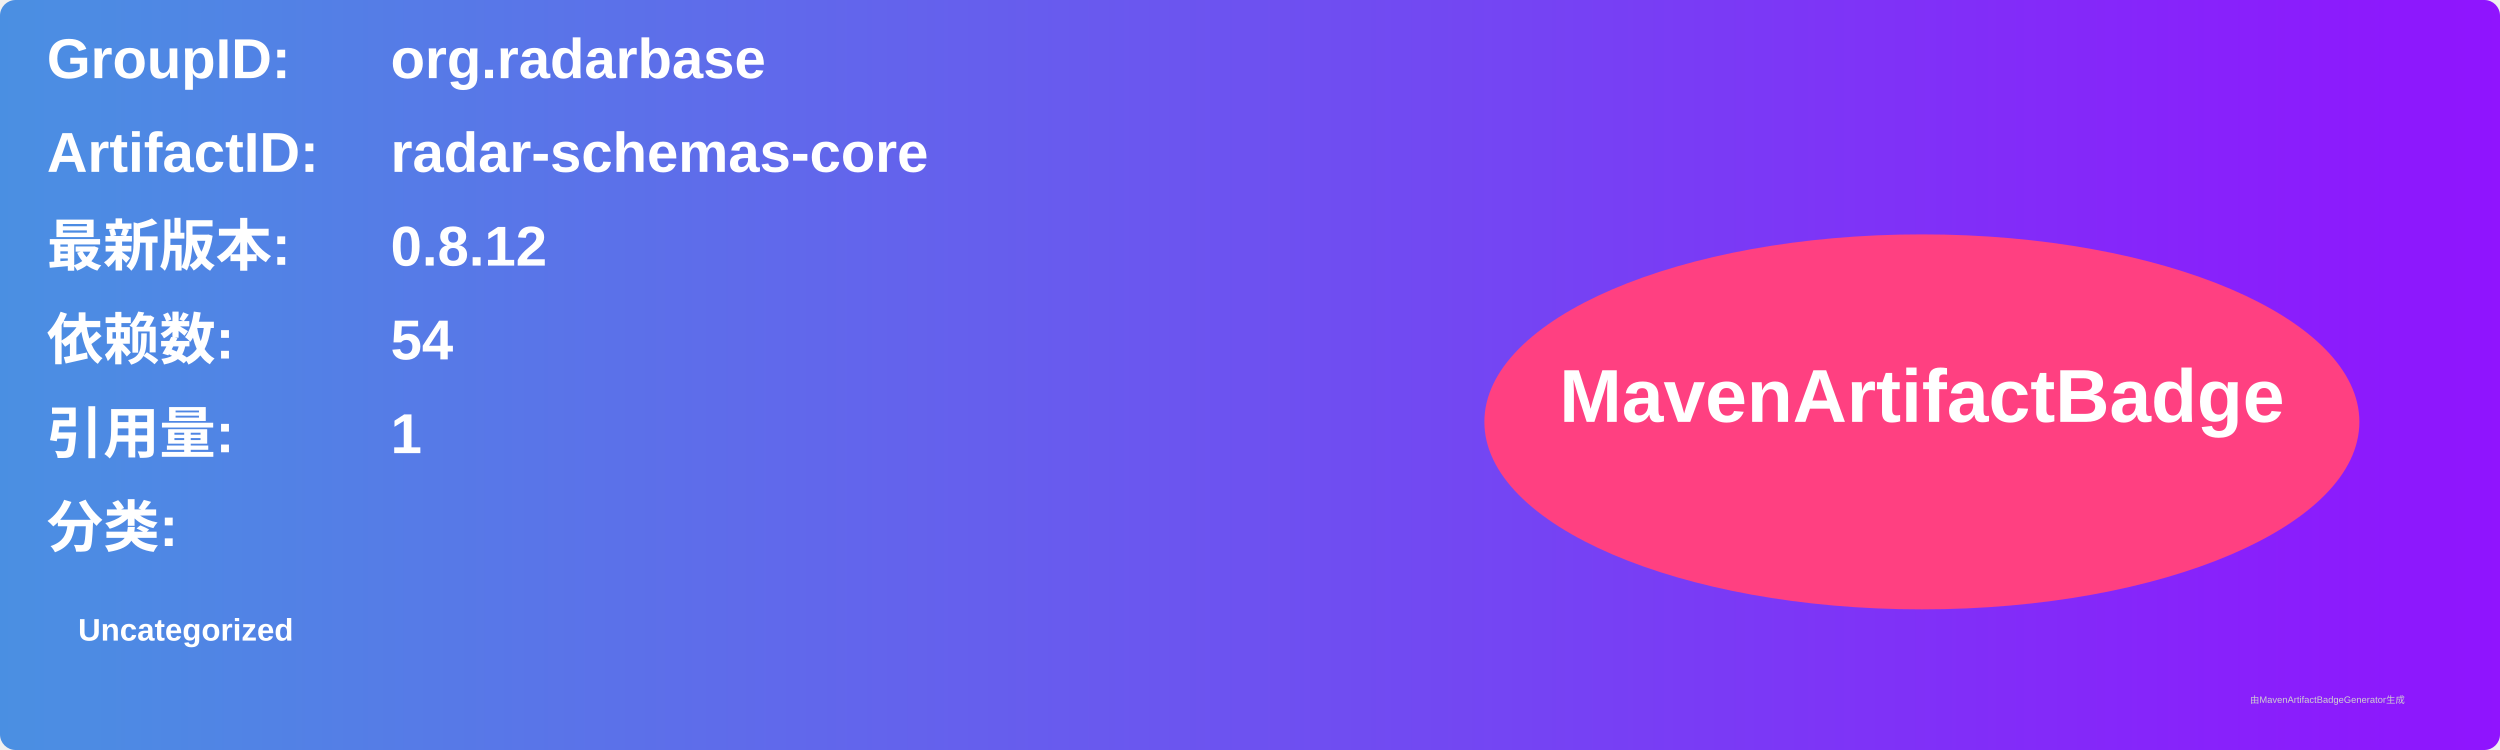
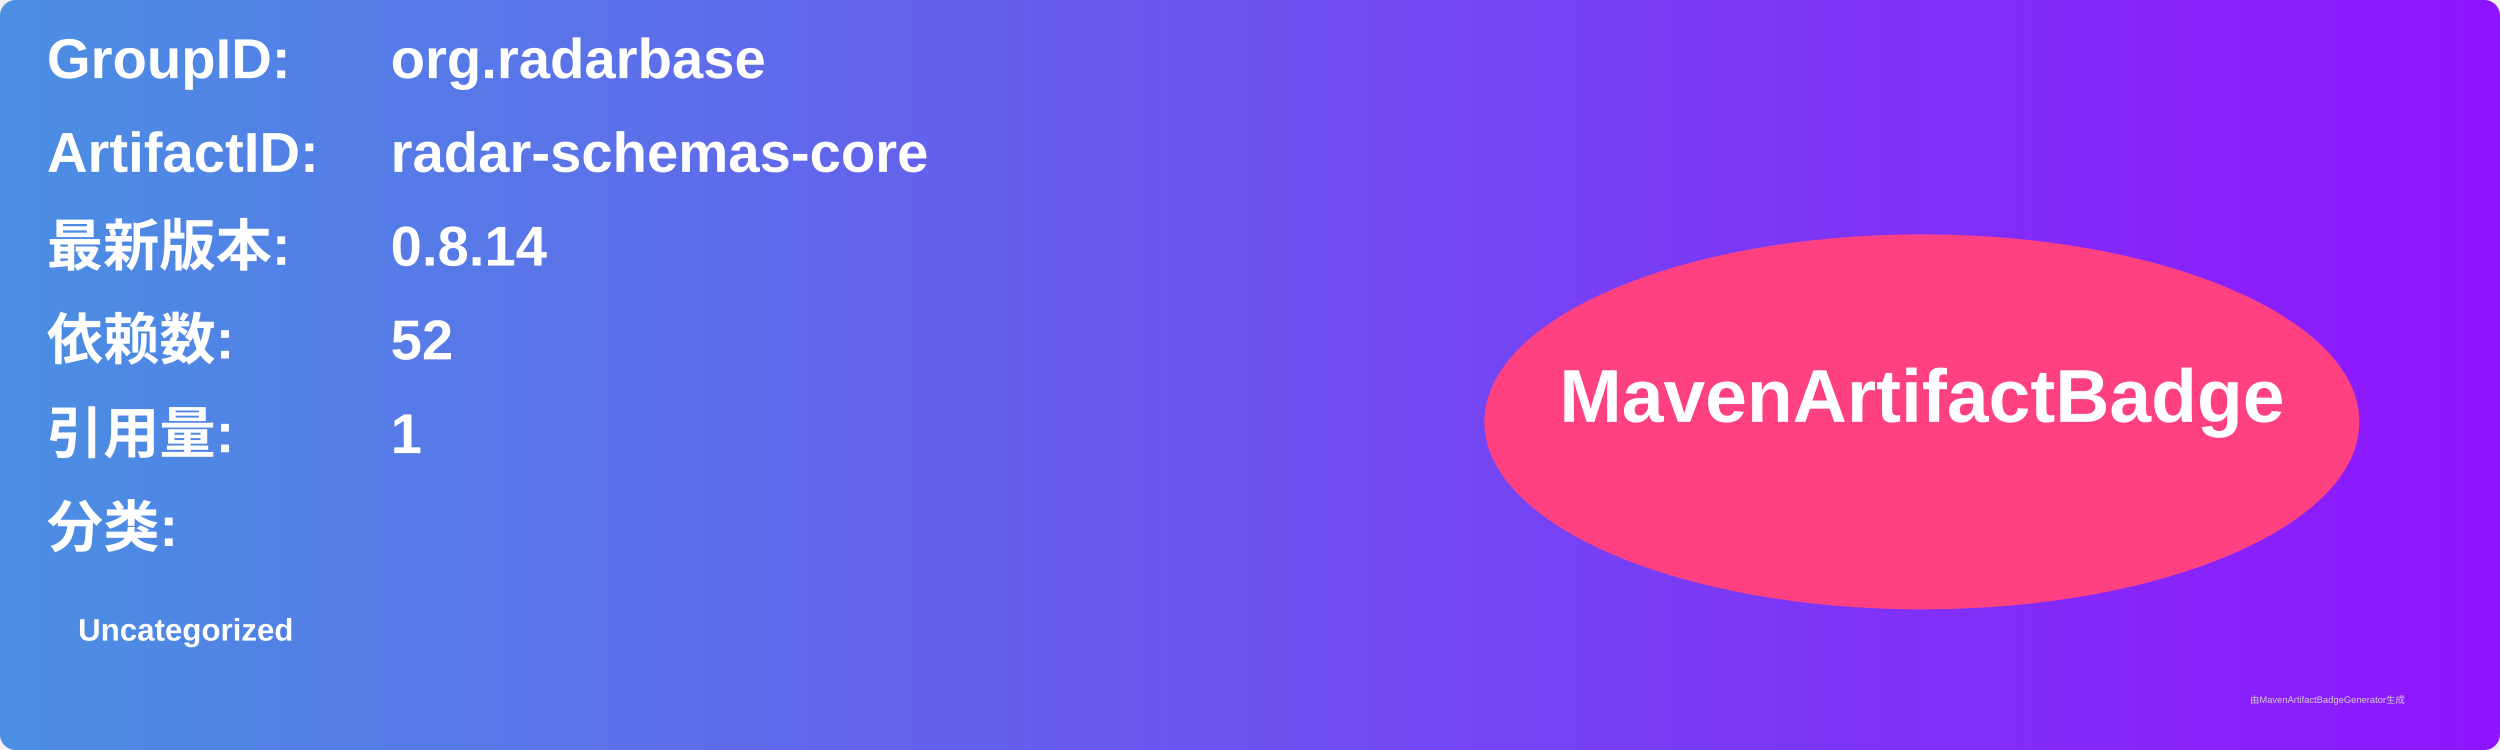
<svg xmlns="http://www.w3.org/2000/svg" width="800" height="240" viewBox="0 0 800 240">
  <linearGradient id="grad" x1="0%" y1="0%" x2="100%" y2="0%">
    <stop offset="0%" stop-color="#4a90e2" />
    <stop offset="100%" stop-color="#9013fe" />
  </linearGradient>
  <rect width="100%" height="100%" rx="5" ry="5" fill="url(#grad)" />
  <g transform="translate(15, 15)">
    <text x="0" y="10" font-family="Arial" font-size="18" fill="white" font-weight="bold" width="260">GroupID:</text>
    <text x="110" y="10" font-family="Arial" font-size="18" fill="white" font-weight="bold" width="460">org.radarbase</text>
    <text x="0" y="40" font-family="Arial" font-size="18" fill="white" font-weight="bold" width="260">ArtifactID:</text>
    <text x="110" y="40" font-family="Arial" font-size="18" fill="white" font-weight="bold" width="460">radar-schemas-core</text>
    <text x="0" y="70" font-family="Arial" font-size="18" fill="white" font-weight="bold">最新版本:</text>
    <text x="110" y="70" font-family="Arial" font-size="18" fill="white" font-weight="bold">
-       <tspan font-weight="bold">0.8.12</tspan>
+       <tspan font-weight="bold">0.8.14</tspan>
    </text>
    <text x="0" y="100" font-family="Arial" font-size="18" fill="white" font-weight="bold">依赖数: </text>
    <text x="110" y="100" font-family="Arial" font-size="18" fill="white">
-       <tspan font-weight="bold">54</tspan>
+       <tspan font-weight="bold">52</tspan>
    </text>
    <text x="0" y="130" font-family="Arial" font-size="18" fill="white" font-weight="bold">引用量: </text>
    <text x="110" y="130" font-family="Arial" font-size="18" fill="white">
      <tspan font-weight="bold">1</tspan>
    </text>
    <text x="0" y="160" font-family="Arial" font-size="18" fill="white" font-weight="bold">分类:</text>
    <text x="10" y="190" font-family="Arial" font-size="10" fill="white">
      <tspan font-weight="bold">Uncategorized</tspan>
    </text>
    <ellipse cx="600" cy="120" rx="140" ry="60" fill="#ff4081" />
    <text x="600" y="120" text-anchor="middle" font-family="Arial" font-size="24" fill="white" font-weight="bold">MavenArtifactBadge</text>
  </g>
  <text x="720" y="225" font-family="Arial" font-size="3" fill="#d0d0d0">由MavenArtifactBadgeGenerator生成</text>
</svg>
